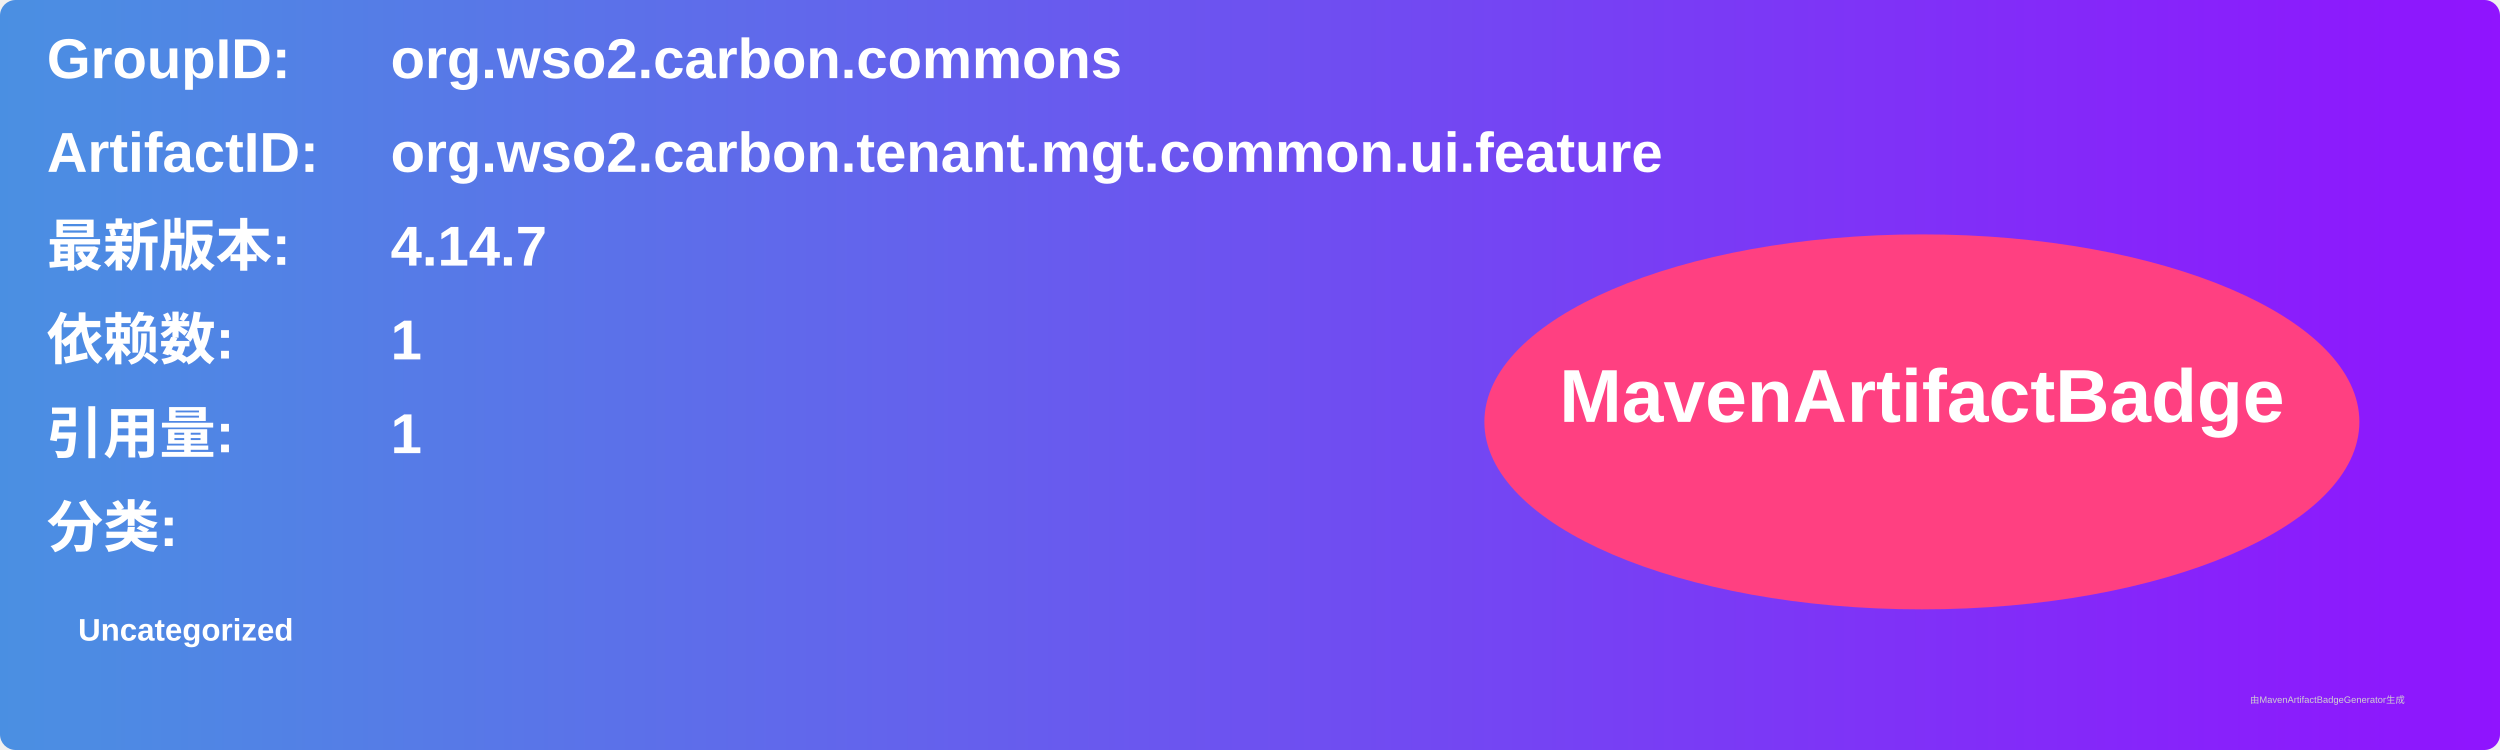
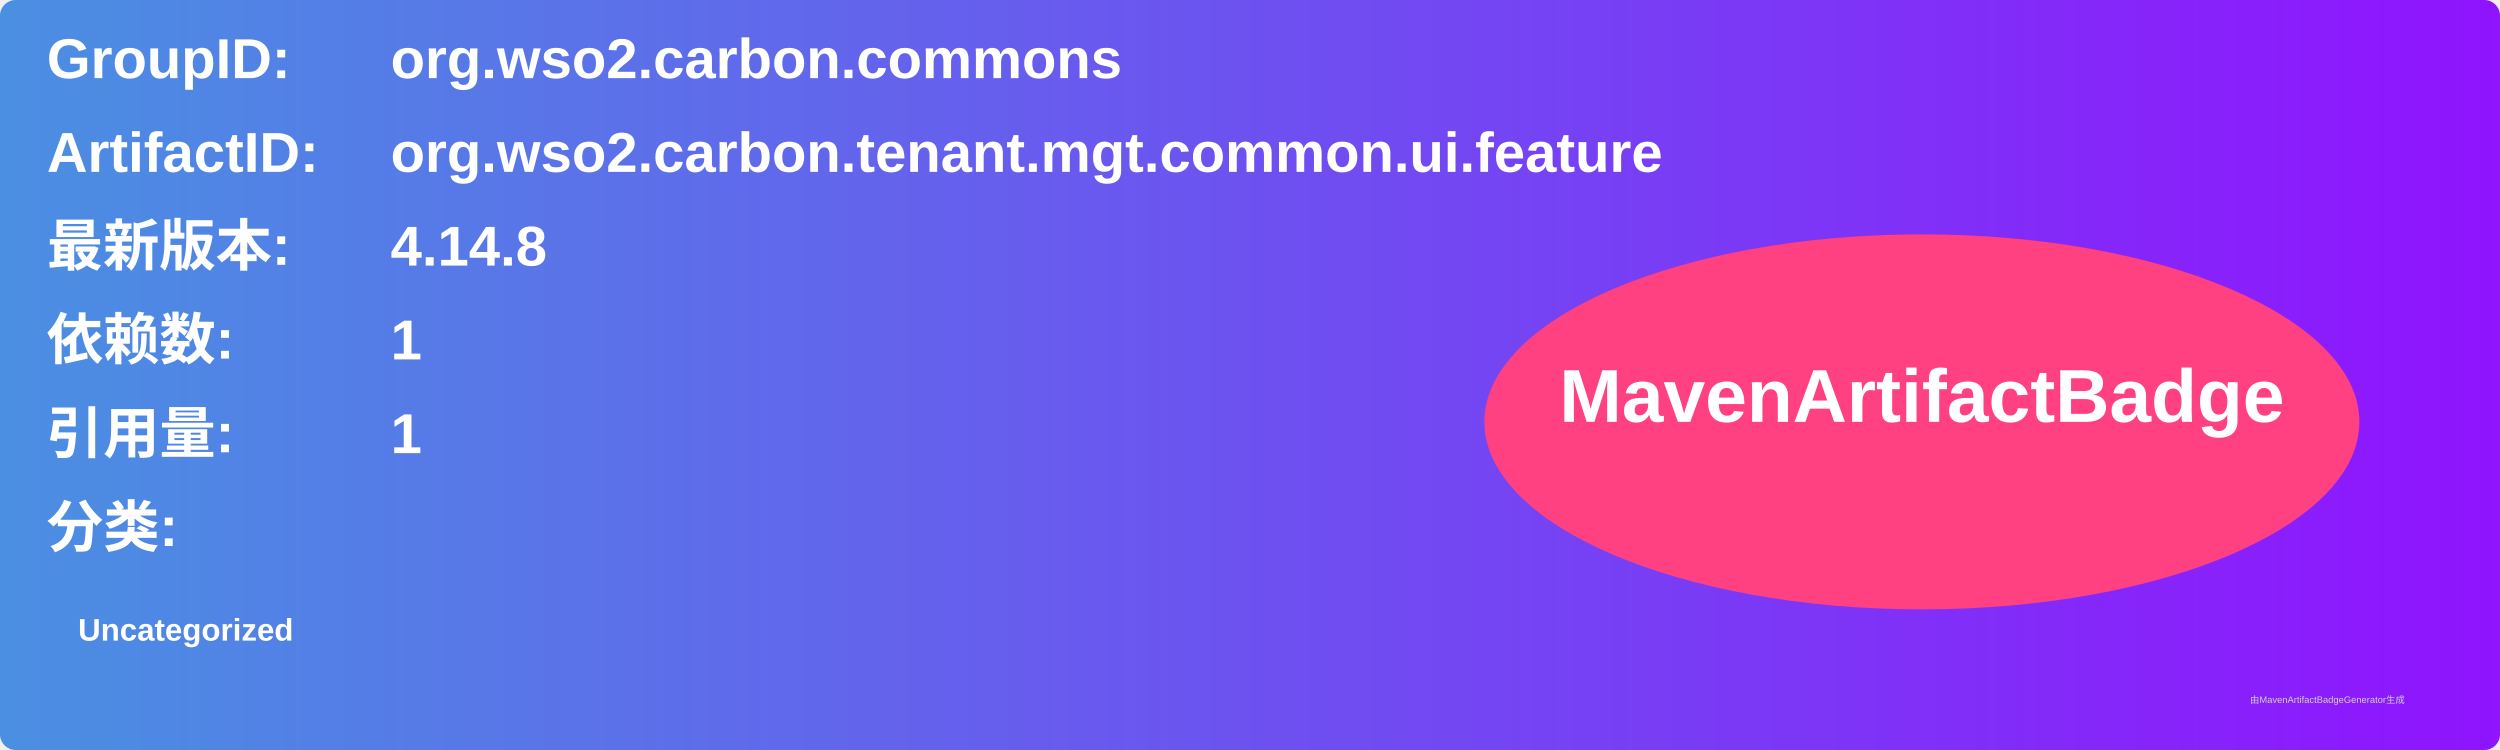
<svg xmlns="http://www.w3.org/2000/svg" width="800" height="240" viewBox="0 0 800 240">
  <linearGradient id="grad" x1="0%" y1="0%" x2="100%" y2="0%">
    <stop offset="0%" stop-color="#4a90e2" />
    <stop offset="100%" stop-color="#9013fe" />
  </linearGradient>
  <rect width="100%" height="100%" rx="5" ry="5" fill="url(#grad)" />
  <g transform="translate(15, 15)">
    <text x="0" y="10" font-family="Arial" font-size="18" fill="white" font-weight="bold" width="260">GroupID:</text>
    <text x="110" y="10" font-family="Arial" font-size="18" fill="white" font-weight="bold" width="460">org.wso2.carbon.commons</text>
    <text x="0" y="40" font-family="Arial" font-size="18" fill="white" font-weight="bold" width="260">ArtifactID:</text>
    <text x="110" y="40" font-family="Arial" font-size="18" fill="white" font-weight="bold" width="460">org.wso2.carbon.tenant.mgt.common.ui.feature</text>
    <text x="0" y="70" font-family="Arial" font-size="18" fill="white" font-weight="bold">最新版本:</text>
    <text x="110" y="70" font-family="Arial" font-size="18" fill="white" font-weight="bold">
-       <tspan font-weight="bold">4.14.7</tspan>
+       <tspan font-weight="bold">4.14.8</tspan>
    </text>
    <text x="0" y="100" font-family="Arial" font-size="18" fill="white" font-weight="bold">依赖数: </text>
    <text x="110" y="100" font-family="Arial" font-size="18" fill="white">
      <tspan font-weight="bold">1</tspan>
    </text>
    <text x="0" y="130" font-family="Arial" font-size="18" fill="white" font-weight="bold">引用量: </text>
    <text x="110" y="130" font-family="Arial" font-size="18" fill="white">
      <tspan font-weight="bold">1</tspan>
    </text>
    <text x="0" y="160" font-family="Arial" font-size="18" fill="white" font-weight="bold">分类:</text>
    <text x="10" y="190" font-family="Arial" font-size="10" fill="white">
      <tspan font-weight="bold">Uncategorized</tspan>
    </text>
    <ellipse cx="600" cy="120" rx="140" ry="60" fill="#ff4081" />
    <text x="600" y="120" text-anchor="middle" font-family="Arial" font-size="24" fill="white" font-weight="bold">MavenArtifactBadge</text>
  </g>
  <text x="720" y="225" font-family="Arial" font-size="3" fill="#d0d0d0">由MavenArtifactBadgeGenerator生成</text>
</svg>
